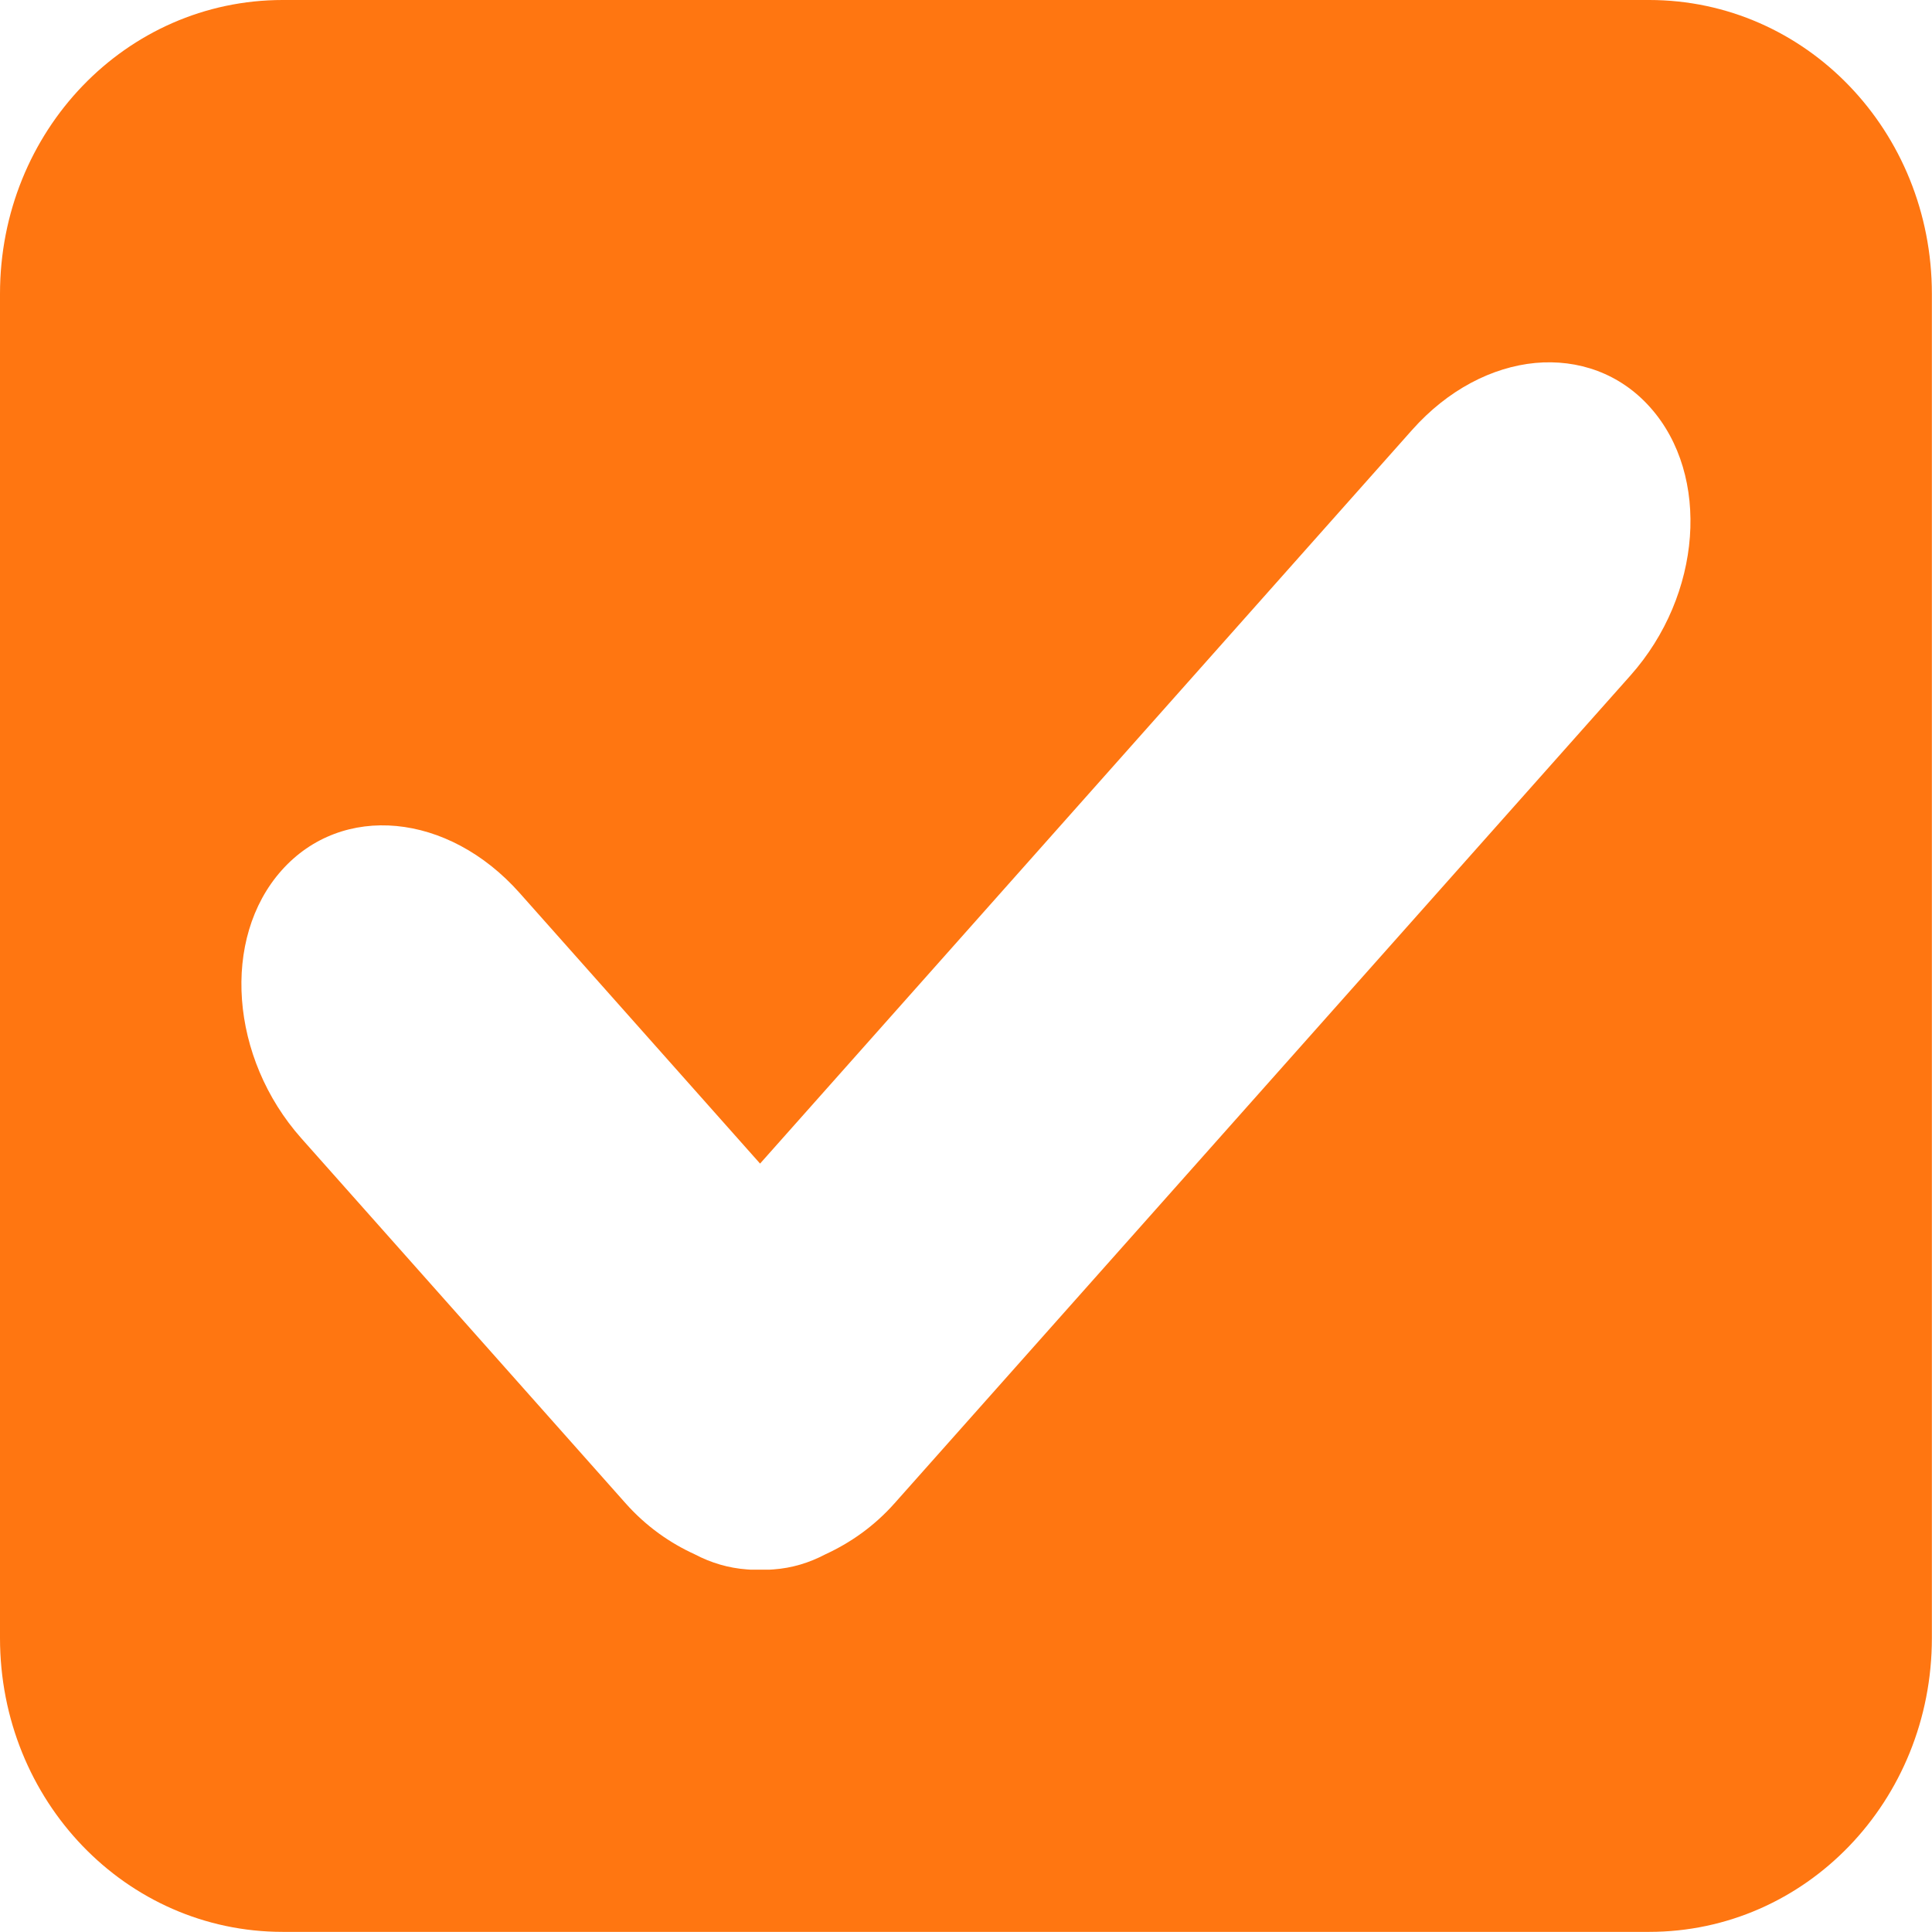
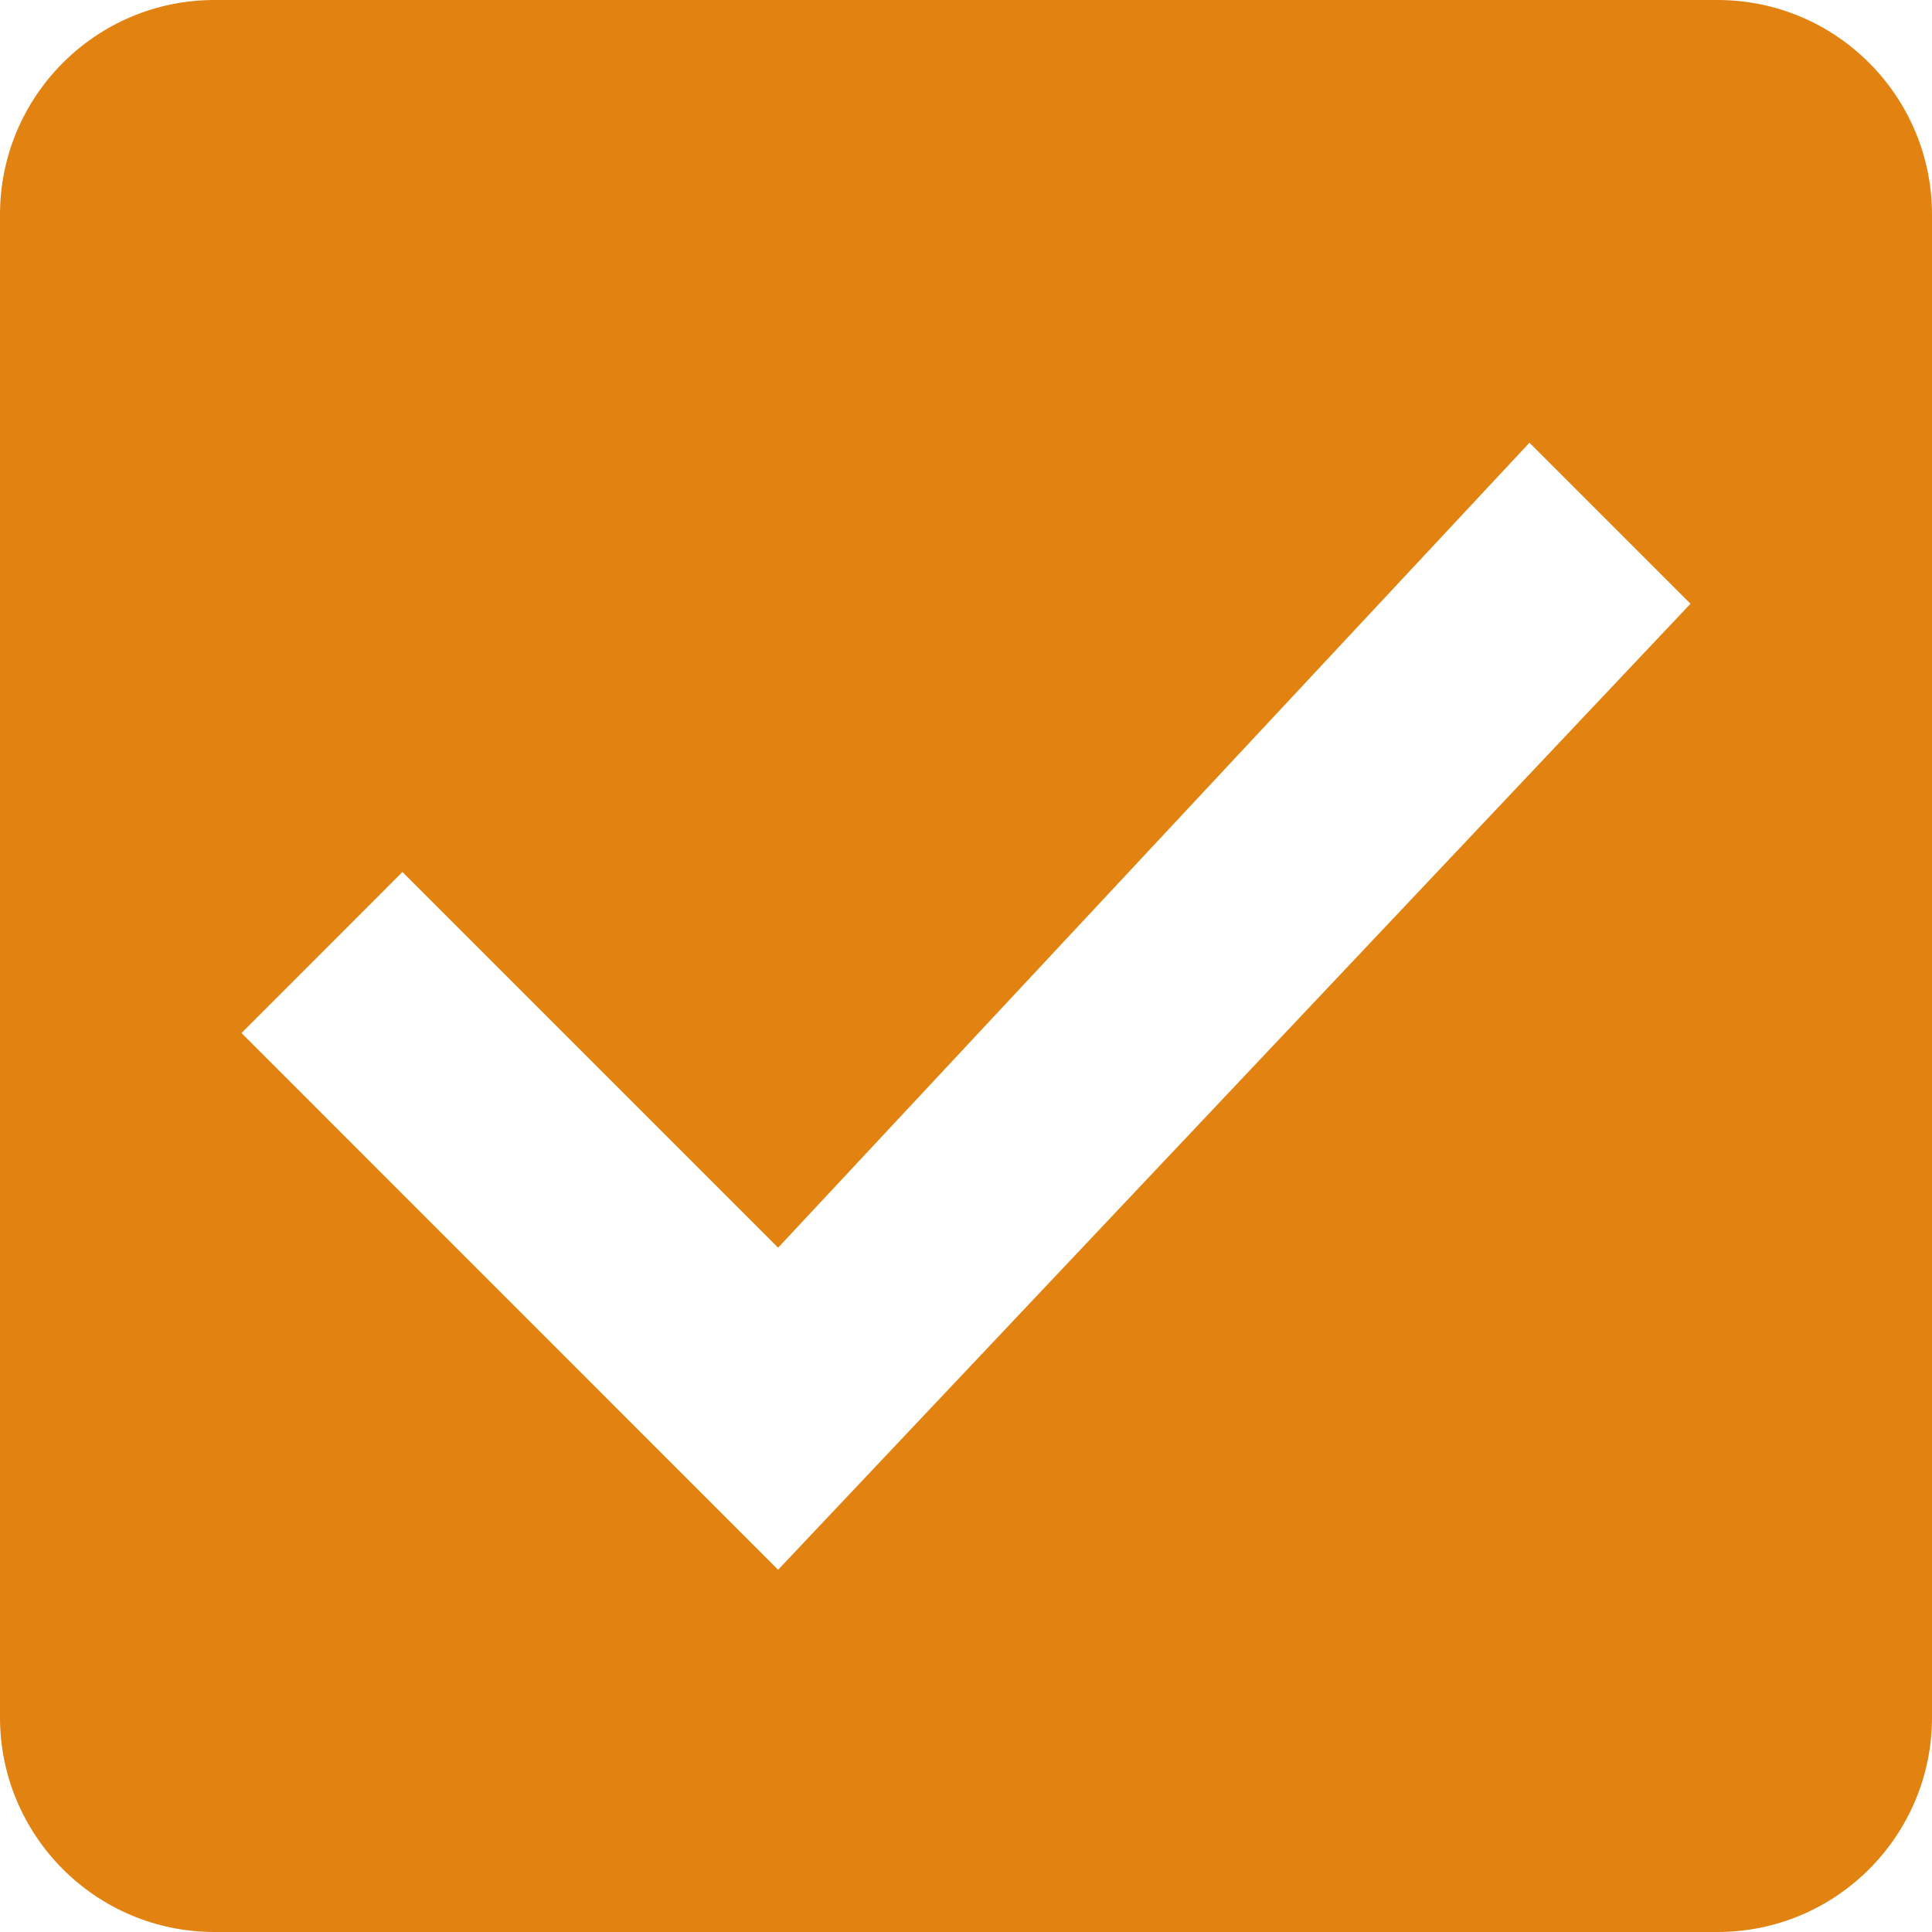
- <svg xmlns="http://www.w3.org/2000/svg" id="svg8" version="1.1" viewBox="0 0 5.292 5.292" height="20" width="20">
-   <defs id="defs2" />
-   <g transform="matrix(0.330728,0,0,0.330728,0,-92.9345)" id="layer1">
-     <path style="opacity:1;fill:#ff7611;fill-opacity:1;stroke:none;stroke-width:0.37;stroke-miterlimit:4;stroke-dasharray:none;stroke-opacity:1;paint-order:stroke fill markers" d="M 2.342,0 C 1.044,0 0,1.085 0,2.434 V 13.566 C 0,14.915 1.044,16 2.342,16 H 13.658 C 14.956,16 16,14.915 16,13.566 V 2.434 C 16,1.085 14.956,0 13.658,0 Z M 12.715,3.006 c 0.356,-0.033 0.703,0.087 0.953,0.369 0.501,0.563 0.428,1.553 -0.164,2.219 l -6.094,6.855 c -0.172,0.194 -0.37,0.33 -0.574,0.424 -0.135,0.071 -0.277,0.114 -0.43,0.125 -0.037,0.004 -0.075,0.001 -0.111,0.002 -0.037,-6e-4 -0.072,0.002 -0.109,-0.002 -0.152,-0.011 -0.297,-0.054 -0.432,-0.125 -0.204,-0.093 -0.402,-0.23 -0.574,-0.424 L 2.496,9.428 C 1.904,8.762 1.831,7.772 2.332,7.209 2.833,6.646 3.711,6.729 4.303,7.395 L 6.295,9.637 11.695,3.561 c 0.296,-0.333 0.663,-0.521 1.02,-0.555 z" transform="matrix(1.000004,0,0,1.000004,0,280.9998)" id="rect815" />
-     <g transform="translate(-0.02403434,0.1918013)" id="g855" />
-   </g>
+ <svg xmlns="http://www.w3.org/2000/svg" style="fill:#000000" id="svg4" version="1.1" width="20" viewBox="0 0 20 20" height="20">
+   <defs id="defs8" />
+   <path style="fill:#e28211;fill-opacity:1;stroke-width:1.111" id="path2" d="M 17.778,0 H 2.222 C 0.989,0 0,1 0,2.222 V 17.778 C 0,19 0.989,20 2.222,20 H 17.778 C 19.011,20 20,19 20,17.778 V 2.222 C 20,1 19.011,0 17.778,0 Z M 8.055,16.25 2.5,10.694 4.166,9.027 8.055,12.916 15.833,4.583 17.5,6.25 Z" />
</svg>
